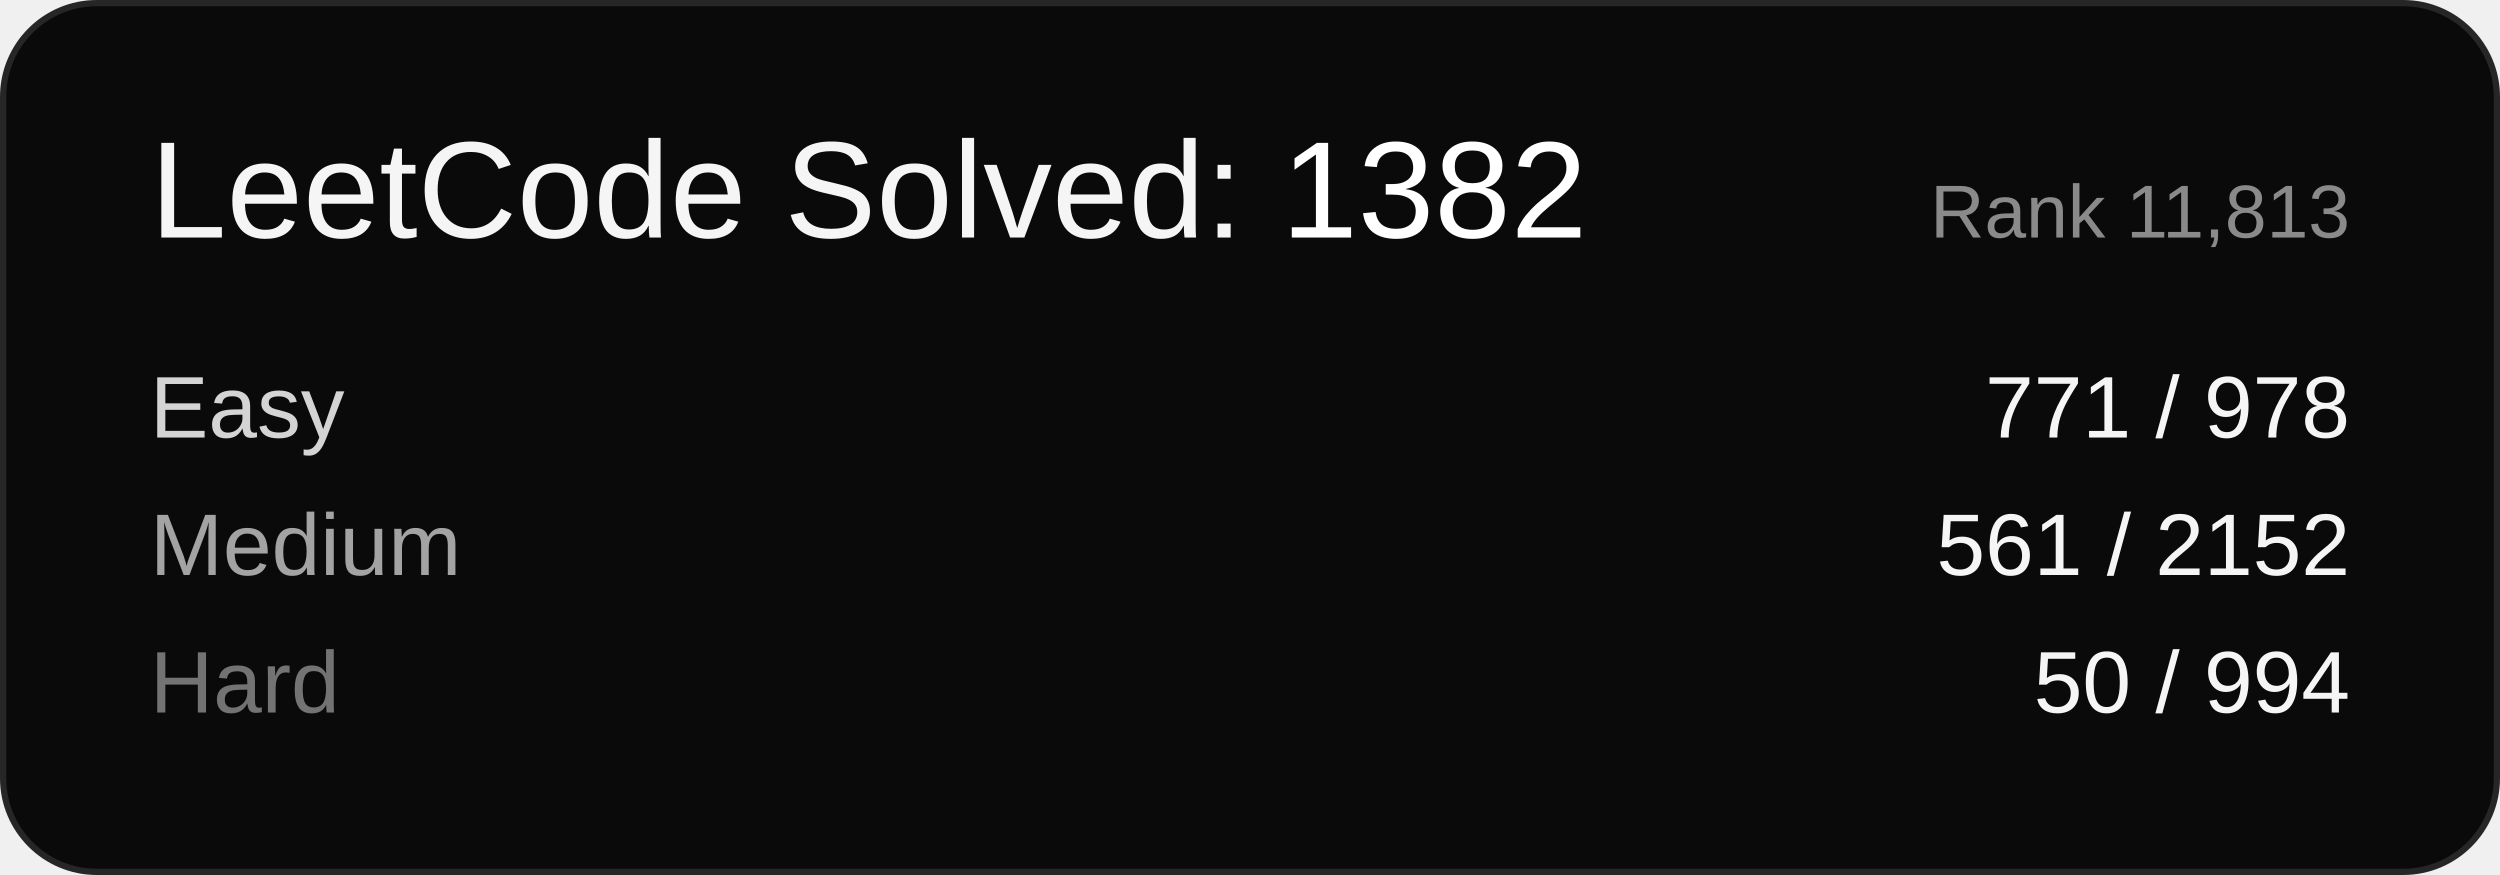
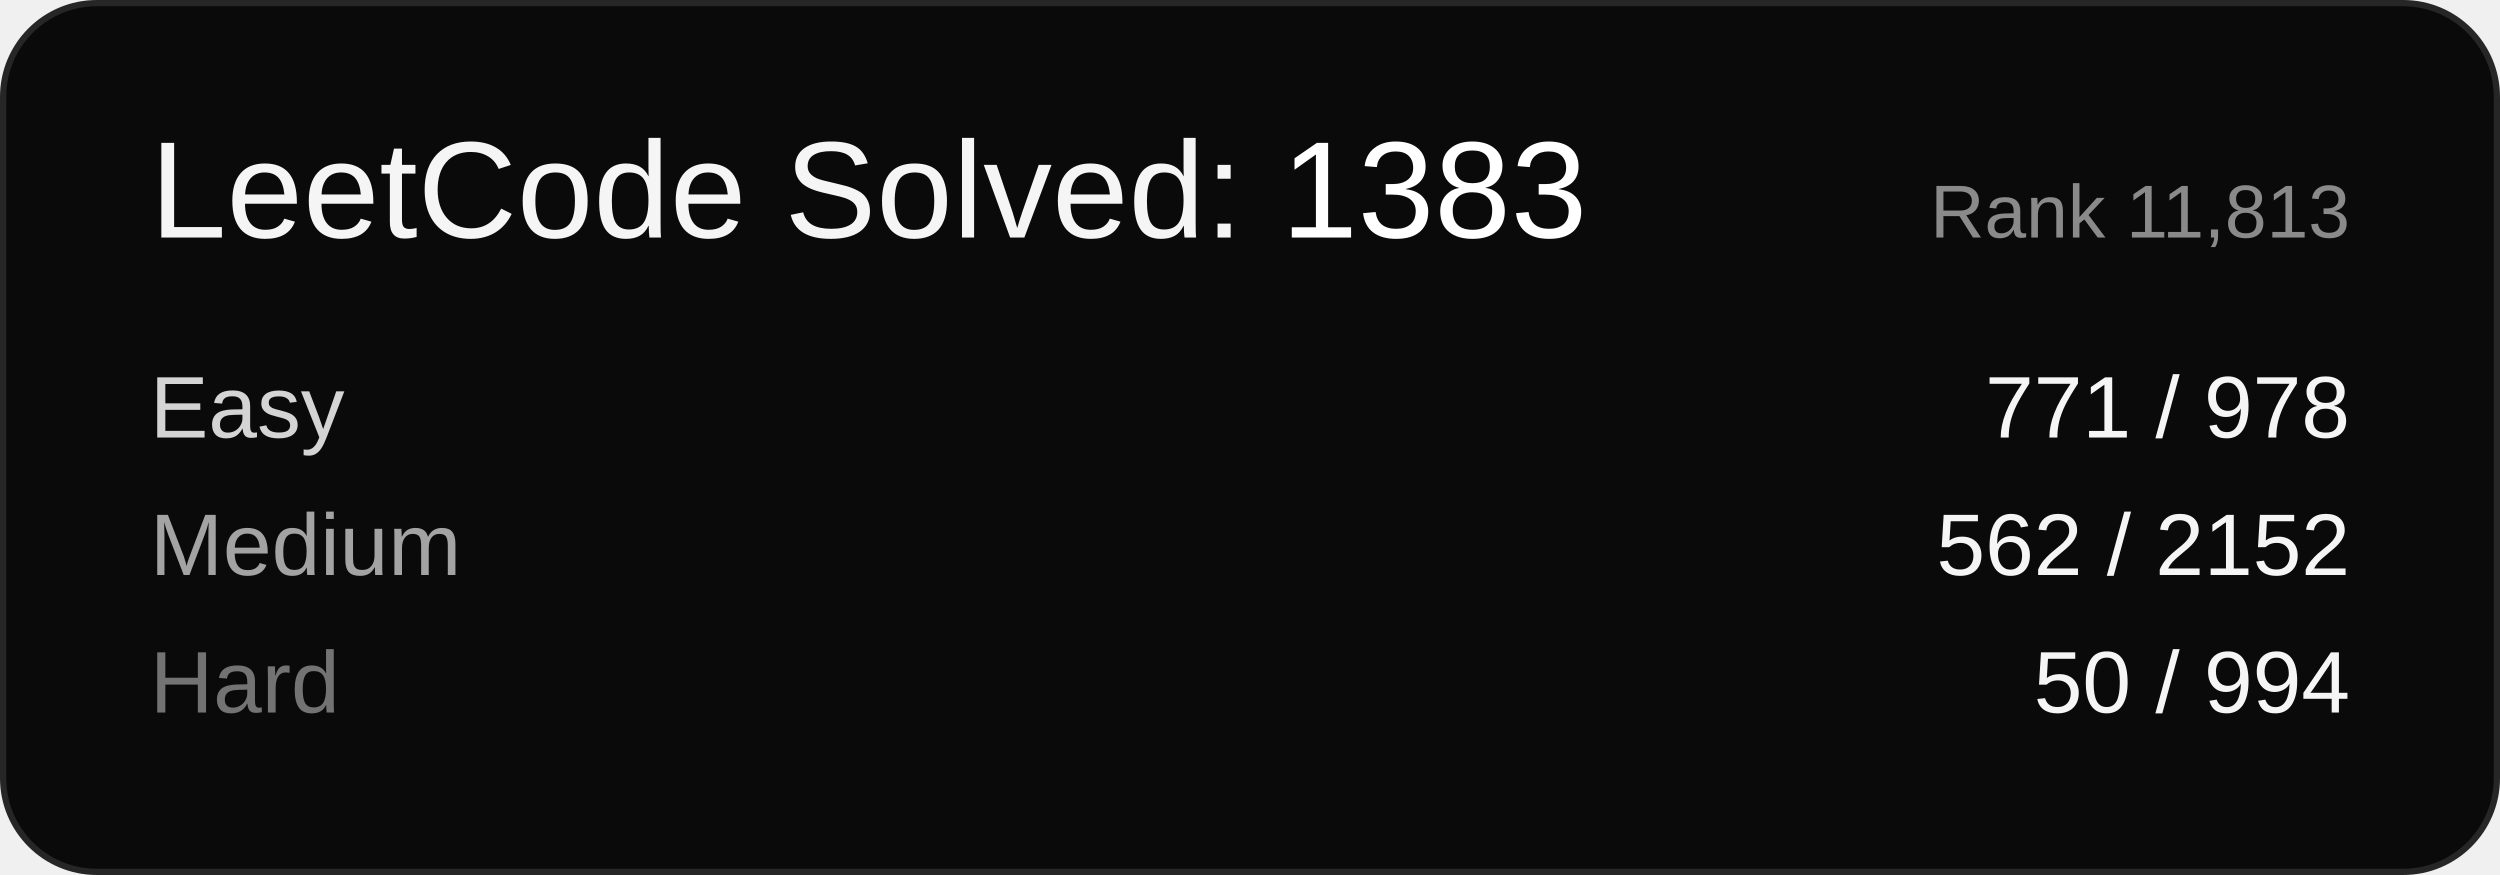
<svg xmlns="http://www.w3.org/2000/svg" width="400" height="140" viewBox="0 0 400 140" font-family="Arial, sans-serif">
  <rect x="0.5" y="0.5" width="399" height="139" rx="15" ry="15" fill="#0a0a0a" stroke="#262626" />
-   <text x="24" y="38" font-size="22" fill="#f5f5f5">LeetCode Solved: <tspan fill="#ffffff">1382</tspan>
+   <text x="24" y="38" font-size="22" fill="#f5f5f5">LeetCode Solved: <tspan fill="#ffffff">1383</tspan>
  </text>
  <text x="376" y="38" font-size="12" fill="#8a8a8a" text-anchor="end">Rank 11,813</text>
  <text x="24" y="70" font-size="14" fill="#d4d4d4">Easy</text>
  <text x="376" y="70" font-size="14" fill="#f5f5f5" text-anchor="end">771 / 978</text>
  <text x="24" y="92" font-size="14" fill="#a3a3a3">Medium</text>
-   <text x="376" y="92" font-size="14" fill="#f5f5f5" text-anchor="end">561 / 2152</text>
+   <text x="376" y="92" font-size="14" fill="#f5f5f5" text-anchor="end">562 / 2152</text>
  <text x="24" y="114" font-size="14" fill="#737373">Hard</text>
  <text x="376" y="114" font-size="14" fill="#f5f5f5" text-anchor="end">50 / 994</text>
</svg>
